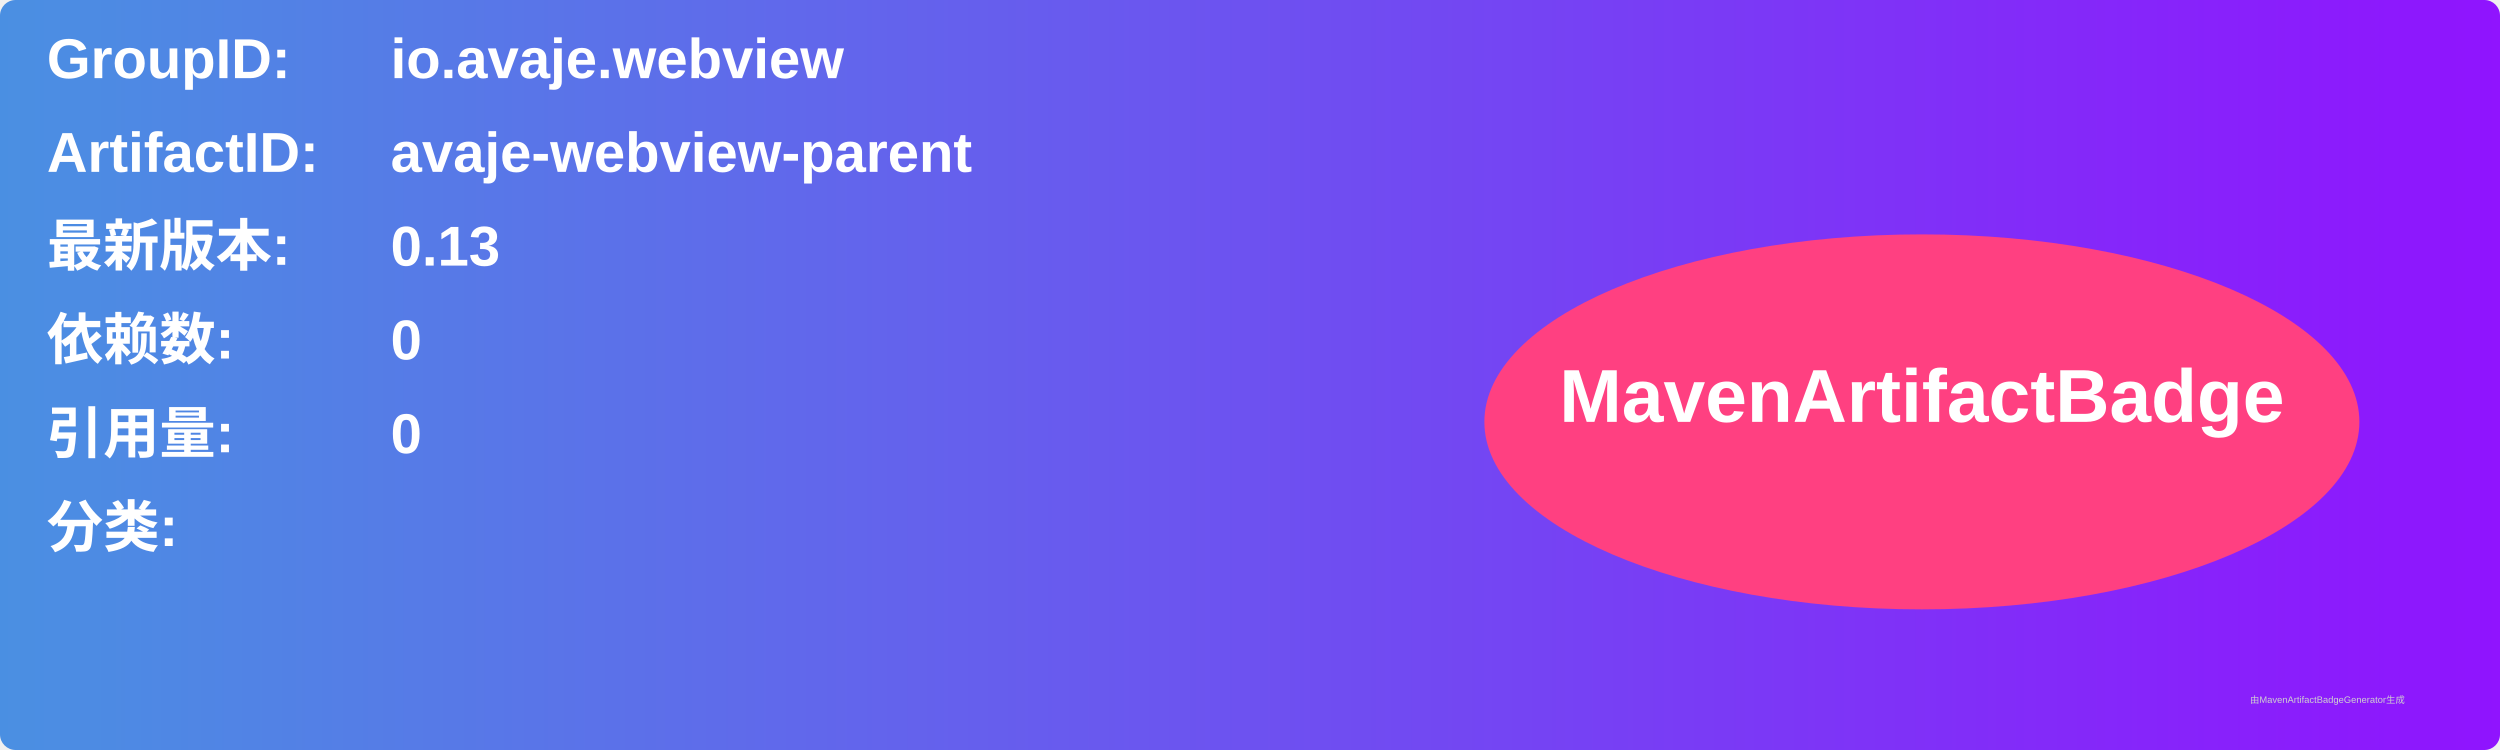
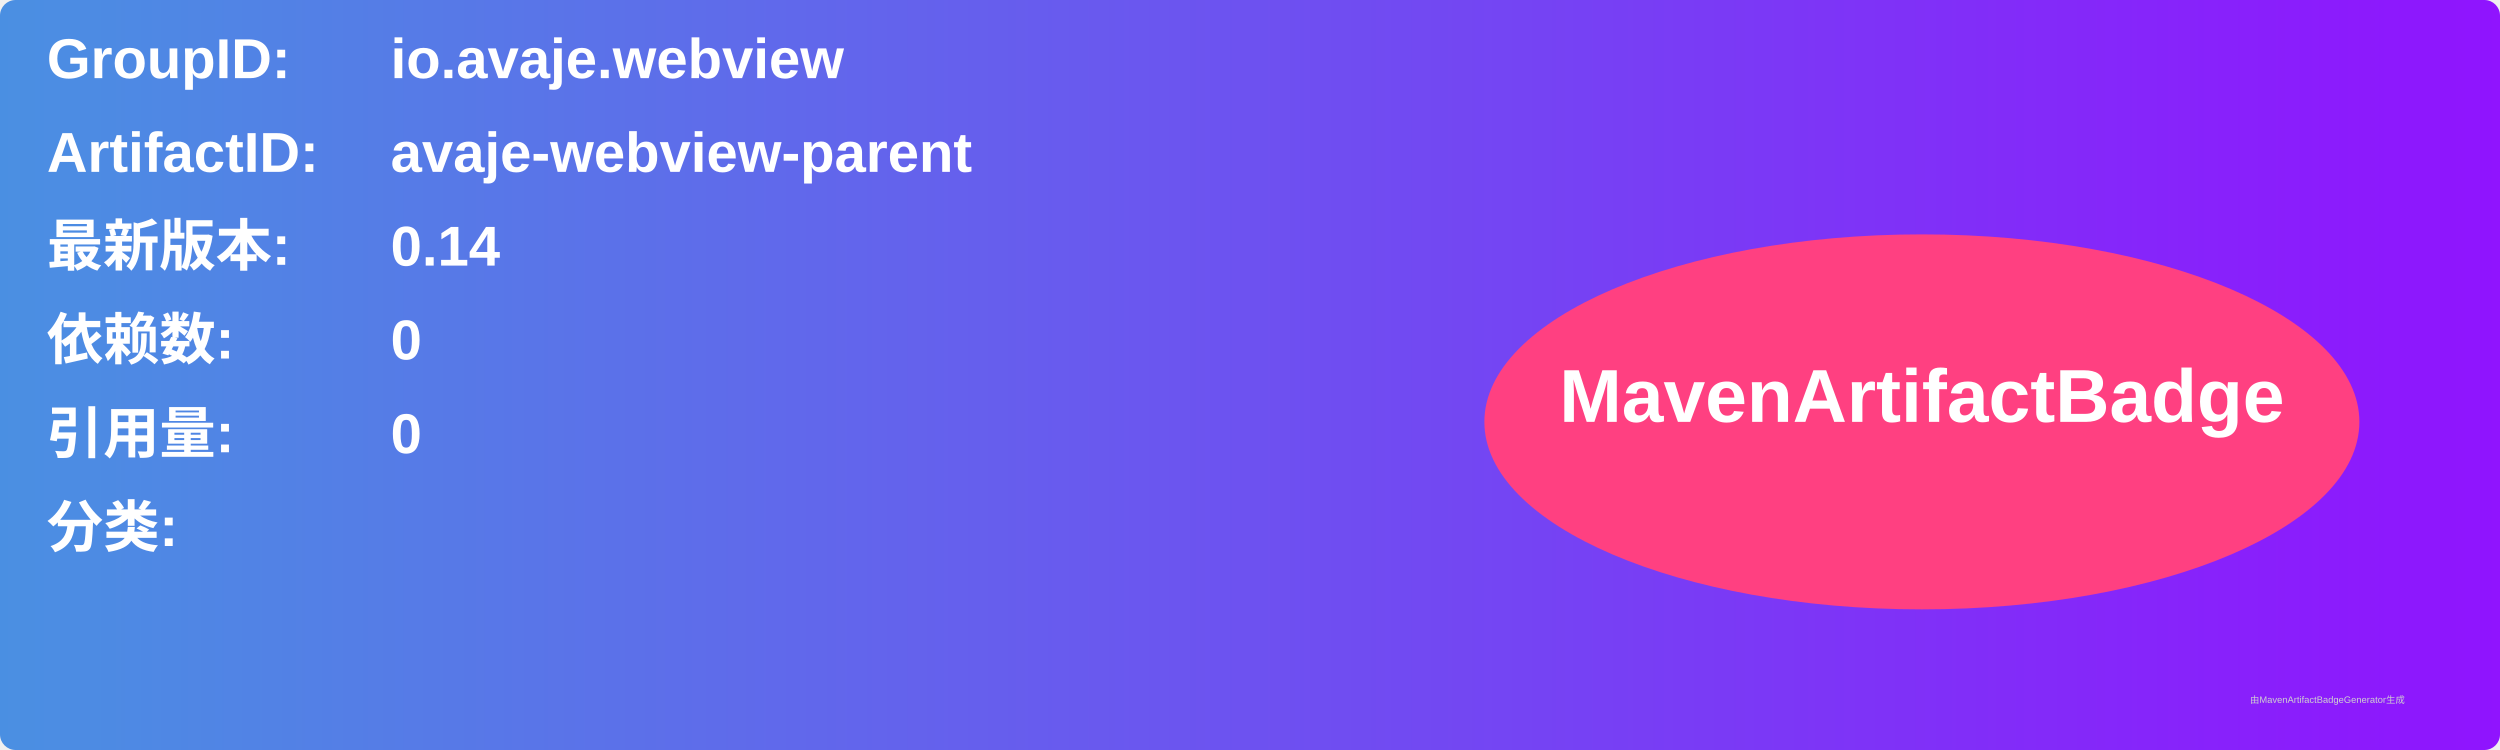
<svg xmlns="http://www.w3.org/2000/svg" width="800" height="240" viewBox="0 0 800 240">
  <linearGradient id="grad" x1="0%" y1="0%" x2="100%" y2="0%">
    <stop offset="0%" stop-color="#4a90e2" />
    <stop offset="100%" stop-color="#9013fe" />
  </linearGradient>
  <rect width="100%" height="100%" rx="5" ry="5" fill="url(#grad)" />
  <g transform="translate(15, 15)">
    <text x="0" y="10" font-family="Arial" font-size="18" fill="white" font-weight="bold" width="260">GroupID:</text>
    <text x="110" y="10" font-family="Arial" font-size="18" fill="white" font-weight="bold" width="460">io.avaje.webview</text>
    <text x="0" y="40" font-family="Arial" font-size="18" fill="white" font-weight="bold" width="260">ArtifactID:</text>
    <text x="110" y="40" font-family="Arial" font-size="18" fill="white" font-weight="bold" width="460">avaje-webview-parent</text>
    <text x="0" y="70" font-family="Arial" font-size="18" fill="white" font-weight="bold">最新版本:</text>
    <text x="110" y="70" font-family="Arial" font-size="18" fill="white" font-weight="bold">
-       <tspan font-weight="bold">0.13</tspan>
+       <tspan font-weight="bold">0.14</tspan>
    </text>
    <text x="0" y="100" font-family="Arial" font-size="18" fill="white" font-weight="bold">依赖数: </text>
    <text x="110" y="100" font-family="Arial" font-size="18" fill="white">
      <tspan font-weight="bold">0</tspan>
    </text>
    <text x="0" y="130" font-family="Arial" font-size="18" fill="white" font-weight="bold">引用量: </text>
    <text x="110" y="130" font-family="Arial" font-size="18" fill="white">
      <tspan font-weight="bold">0</tspan>
    </text>
    <text x="0" y="160" font-family="Arial" font-size="18" fill="white" font-weight="bold">分类:</text>
    <text x="10" y="190" font-family="Arial" font-size="10" fill="white">
      <tspan font-weight="bold" />
    </text>
    <ellipse cx="600" cy="120" rx="140" ry="60" fill="#ff4081" />
    <text x="600" y="120" text-anchor="middle" font-family="Arial" font-size="24" fill="white" font-weight="bold">MavenArtifactBadge</text>
  </g>
  <text x="720" y="225" font-family="Arial" font-size="3" fill="#d0d0d0">由MavenArtifactBadgeGenerator生成</text>
</svg>
